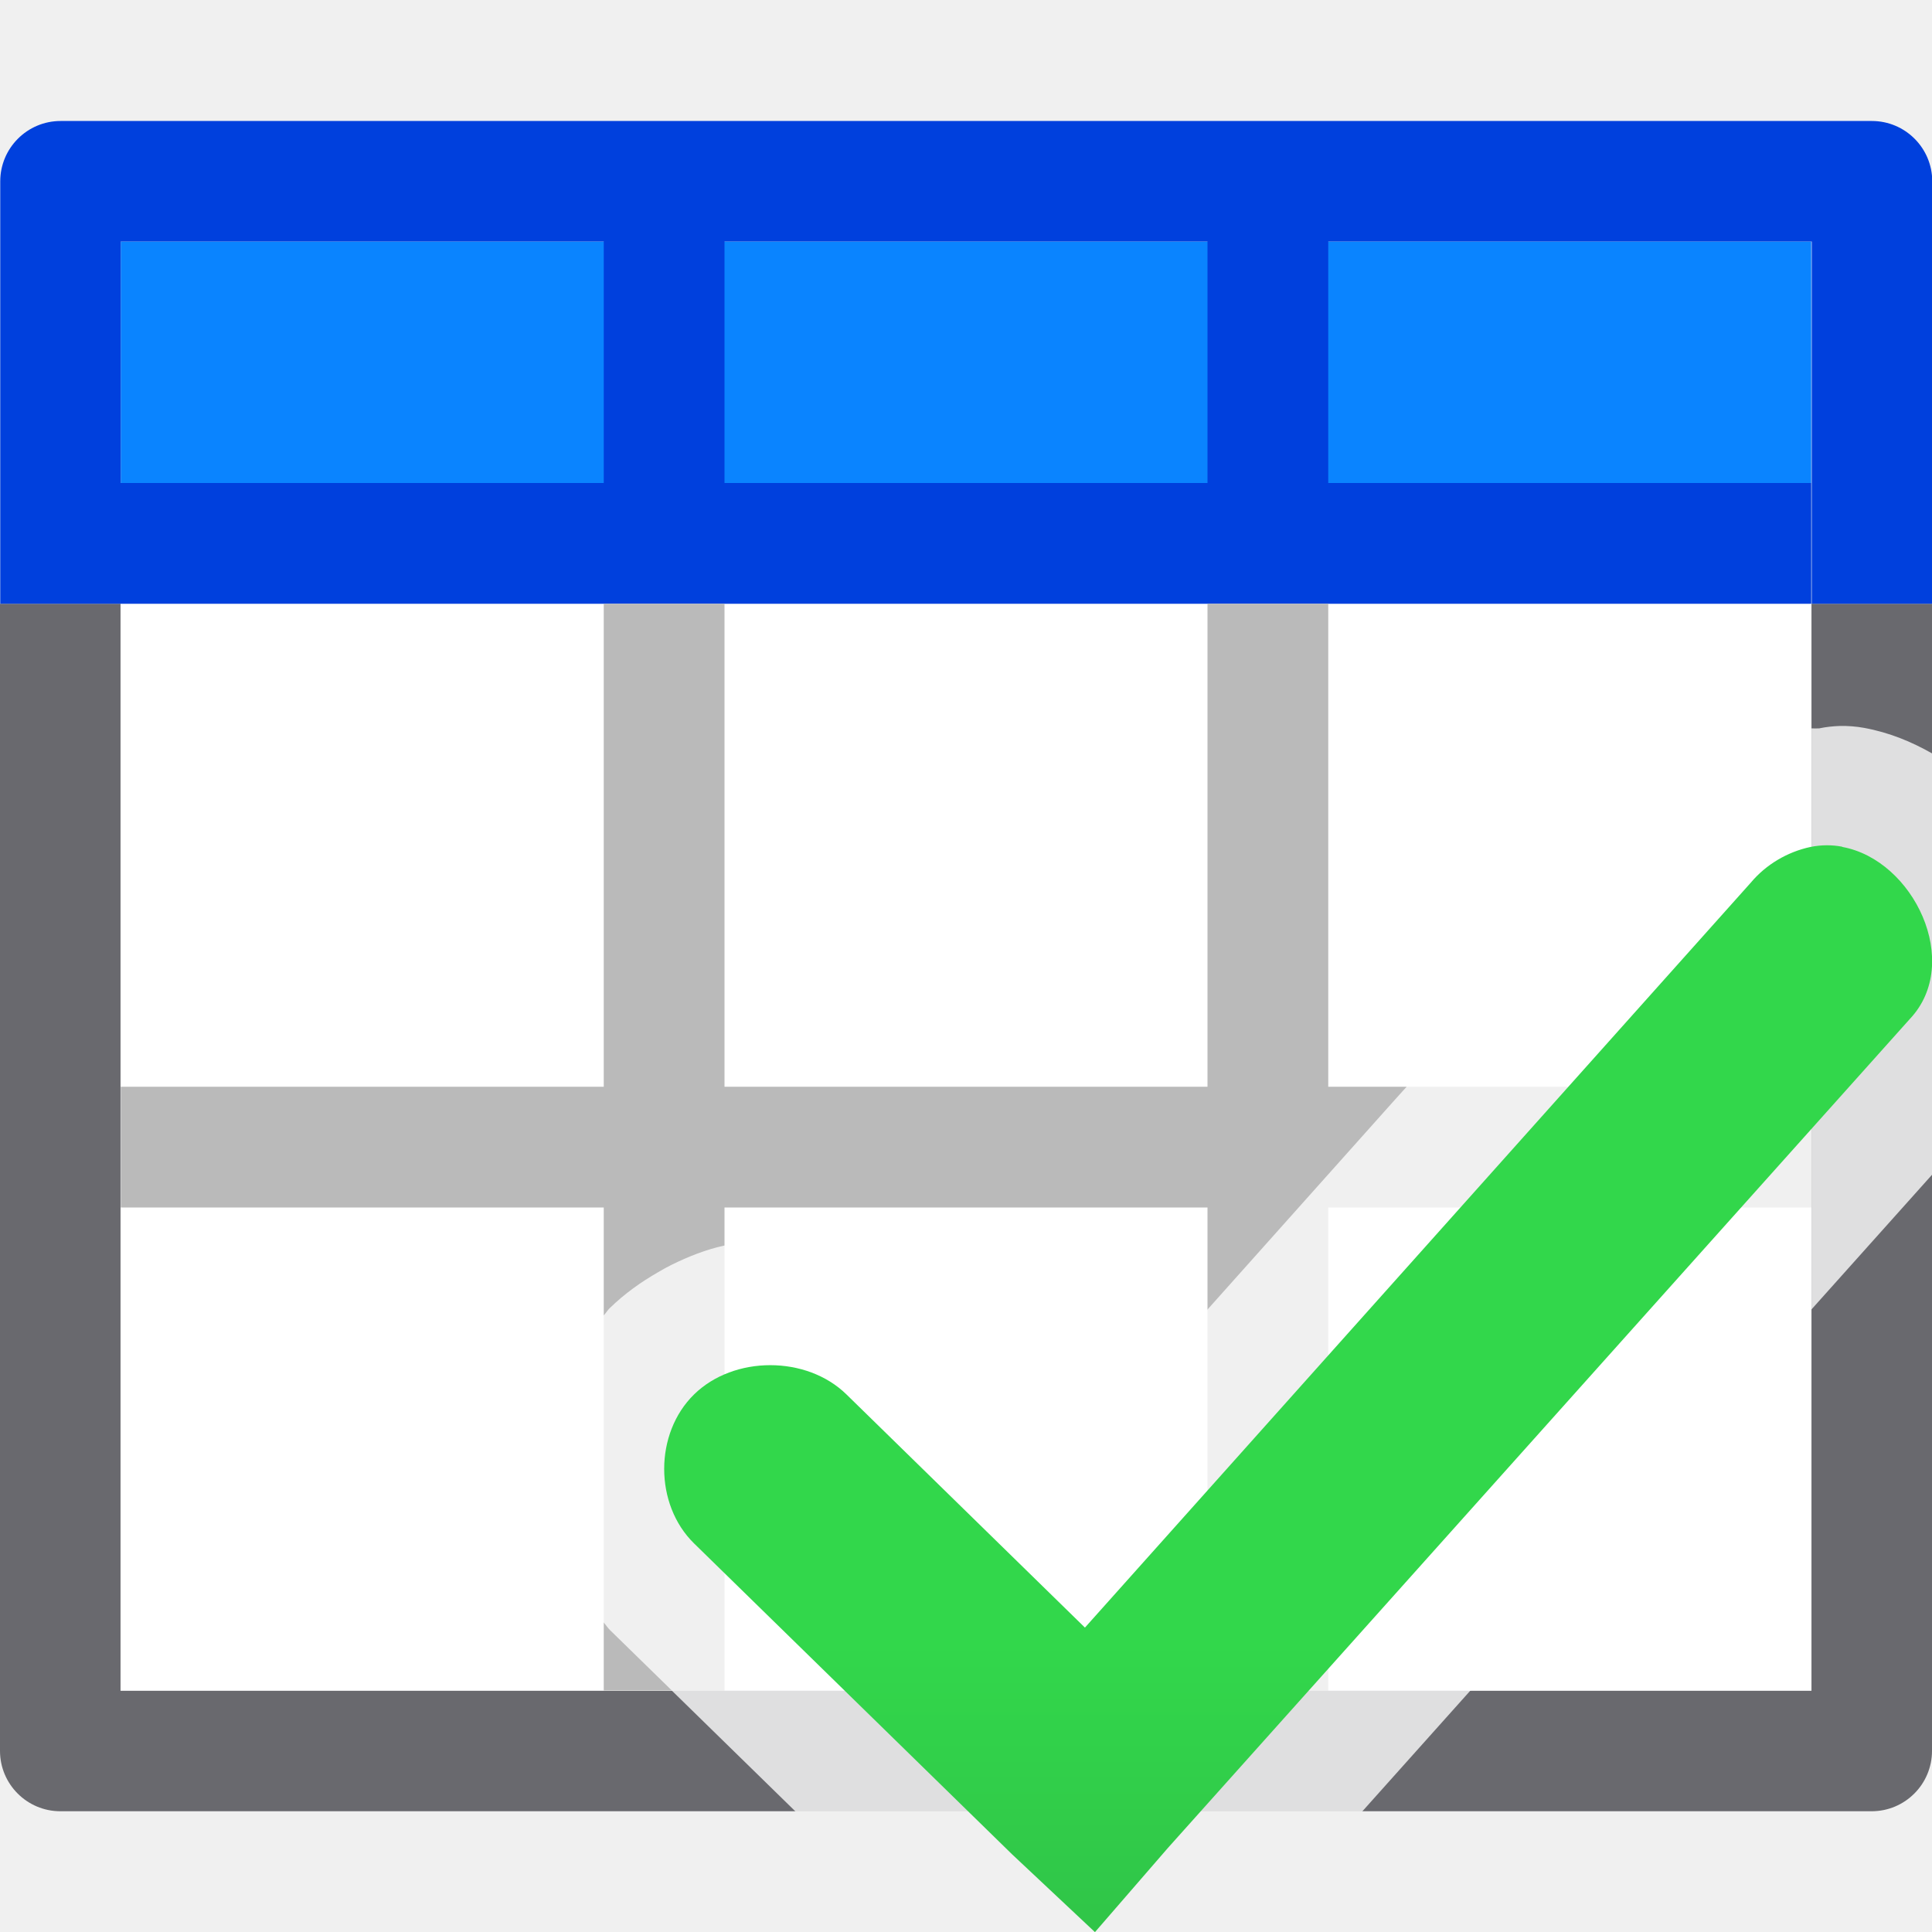
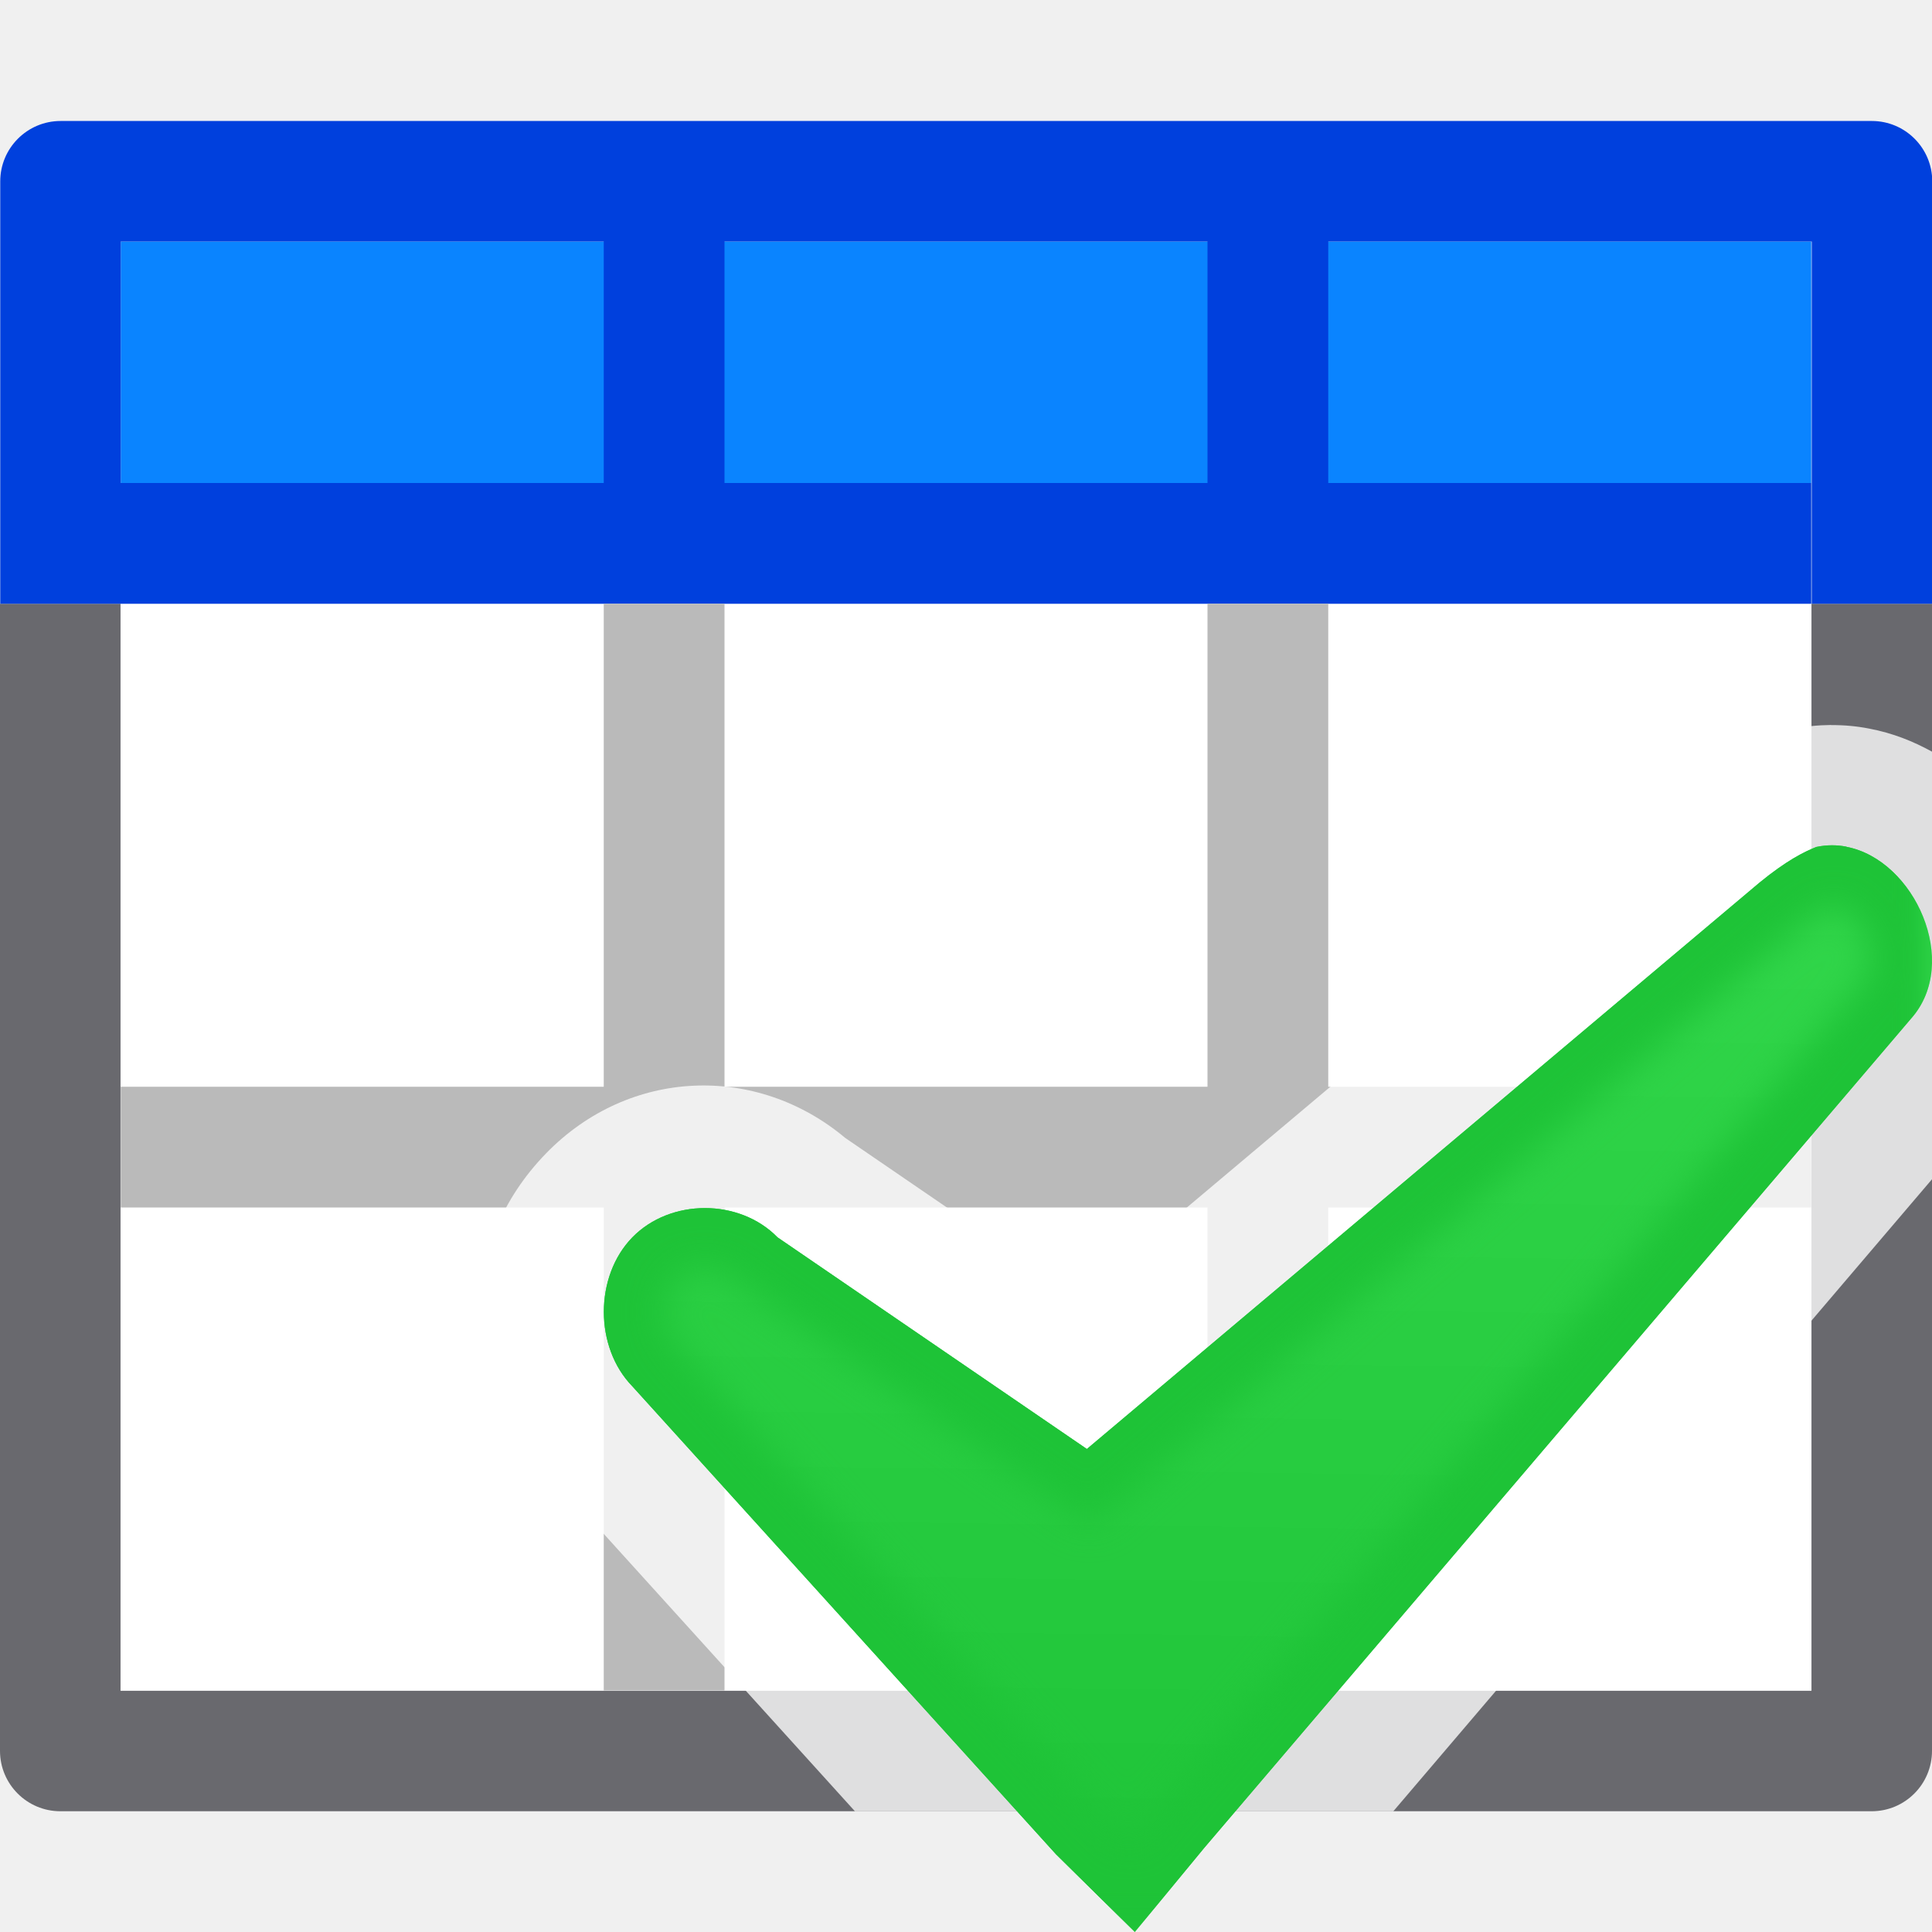
<svg xmlns="http://www.w3.org/2000/svg" viewBox="0 0 16 16">
-   <linearGradient id="a" gradientUnits="userSpaceOnUse" x1="-19.119" x2="-19.119" y1="22.61" y2="13.61">
-     <stop offset="0" stop-color="#2a9240" />
+   <clipPath id="a">
+     <path d="m15.292 7.012c-.08-.016-.164-.016-.25.002-.103.041-.249.114-.47.295l-5.571 4.691-2.562-1.753c-.315-.323-.887-.323-1.202 0-.315.323-.315.911 0 1.234l3.508 3.875.653.644.575-.697 5.853-6.867c.415-.464.029-1.315-.534-1.423z" />
+   </clipPath>
+   <filter id="b" color-interpolation-filters="sRGB" height="1.08" width="1.065" x="-.033" y="-.04">
+     <feGaussianBlur stdDeviation=".15" />
+   </filter>
+   <linearGradient id="c" gradientUnits="userSpaceOnUse" x1="8.932" x2="9.051" y1="16.008" y2="6.992">
+     <stop offset="0" stop-color="#1ec337" />
    <stop offset="1" stop-color="#32d74b" />
  </linearGradient>







-      /&amp;amp;amp;amp;amp;gt;
+ 
+      /&amp;amp;amp;amp;amp;amp;gt;
 <path d="m0 5v9.5c-0.0.276.224.5.5.5h15c.276 0.0.5-.224.5-.5v-9.5h-.998v9.002h-14.004v-9.002z" fill="#69696e" />
  <path d="m1 5h14v9h-14z" fill="#fff" />
  <path d="m1 2h14v2h-14z" fill="#0a84ff" stroke-width=".661" />
  <path d="m.502 1.002c-.276-0-.5.224-.5.5v3.498h.998 14v-1h-4v-2h4.004v3h.998v-3.498c0-.276-.224-.5-.5-.5zm.498.998h4v2h-4zm5 0h4v2h-4z" fill="#0040dd" />
  <path d="m5 5v4h-4v1h4v4h1v-4h4v4h1v-4h4v-1h-4v-4h-1v4h-4v-4z" fill="#bababa" />
-   <path d="m15.238 6.012c-.058.002-.115.008-.172.02-.022.001-.043.001-.064 0v4.812l.998-1.115v-3.49c-.168-.095-.35-.172-.562-.211-.066-.012-.132-.017-.199-.016zm-.238.02c-.067-.003-.134-.012-.203.002-.003.001-.006.001-.01.002-.414.088-.778.304-1.053.631l-2.086 2.334-.109.121-1.539 1.723-1.062 1.189-1.229-1.201c-.485-.474-1.116-.645-1.709-.518-.15.032-.297.09-.439.16-.038.019-.075.039-.111.061-.141.081-.276.176-.4.297-.019.018-.031.04-.049.059-.691.73-.691 1.817 0 2.547.018.019.03.04.049.059l.516.504h6.613l2.822-3.154v-.846-1zm-9.434 7.971 1.021.998h4.695l.893-.998zm3.504.473-.076.082-.082-.08c.053.004.106.003.158-.002z" fill="#fff" fill-opacity=".784" />
-   <path d="m15.256 7.012c-.084-.016-.172-.016-.262.002-.192.041-.369.146-.494.295l-5.515 6.17-1.975-1.931c-.33-.323-.932-.323-1.262 0-.33.323-.33.911 0 1.234l2.634 2.575.686.644.604-.697 6.146-6.867c.436-.464.031-1.315-.561-1.423z" fill="url(#a)" />
+   <path d="m15.164 6.004c-.109.001-.219.012-.328.035a.996.996 0 0 0 -.158.047c-.187.073-.454.219-.738.453a.996.996 0 0 0 -.008.008l-4.994 4.203-1.938-1.326c-.735-.616-1.788-.58-2.477.127-.736.756-.736 1.869 0 2.625l2.557 2.824h4.459l4.461-5.234v-3.541c-.154-.085-.324-.154-.52-.191-.101-.02-.208-.03-.316-.029z" fill="#fff" fill-opacity=".784" />
+   <path d="m15.292 7.012c-.08-.016-.164-.016-.25.002-.103.041-.249.114-.47.295l-5.571 4.691-2.562-1.753c-.315-.323-.887-.323-1.202 0-.315.323-.315.911 0 1.234l3.508 3.875.653.644.575-.697 5.853-6.867c.415-.464.029-1.315-.534-1.423z" fill="url(#c)" />
+   <path clip-path="url(#a)" d="m15.292 7.012c-.08-.016-.164-.016-.25.002-.103.041-.249.114-.47.295l-5.571 4.691-2.562-1.753c-.315-.323-.887-.323-1.202 0-.315.323-.315.911 0 1.234l3.508 3.875.653.644.575-.697 5.853-6.867c.415-.464.029-1.315-.534-1.423z" fill="none" filter="url(#b)" stroke="#1ec337" />
</svg>
